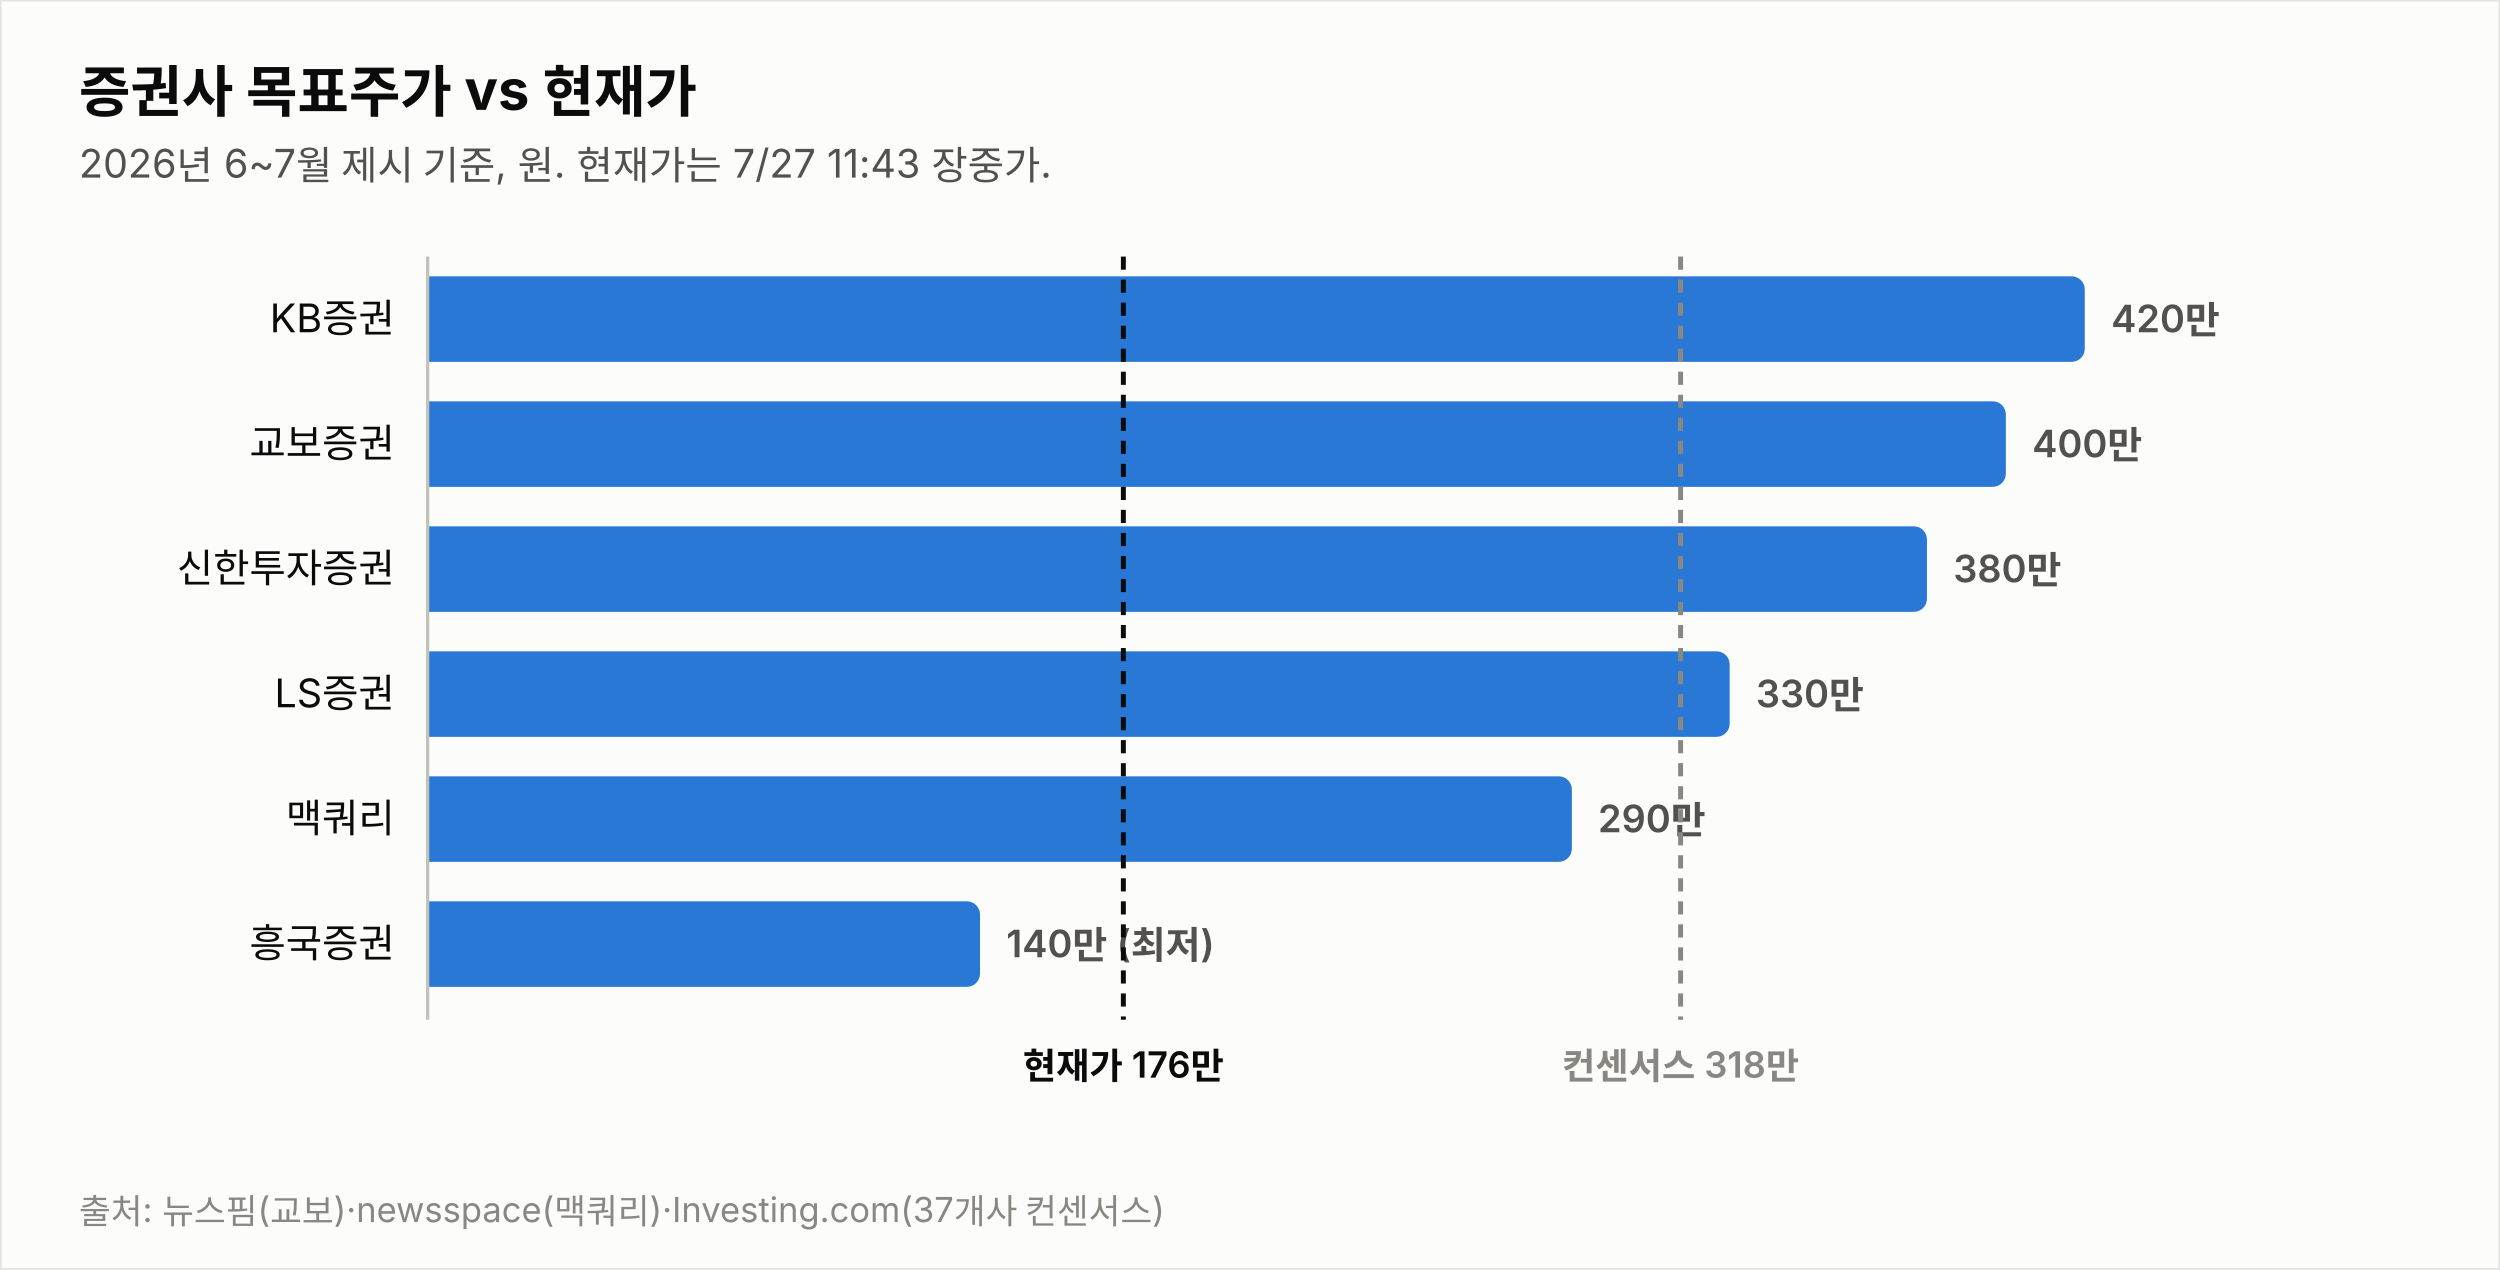
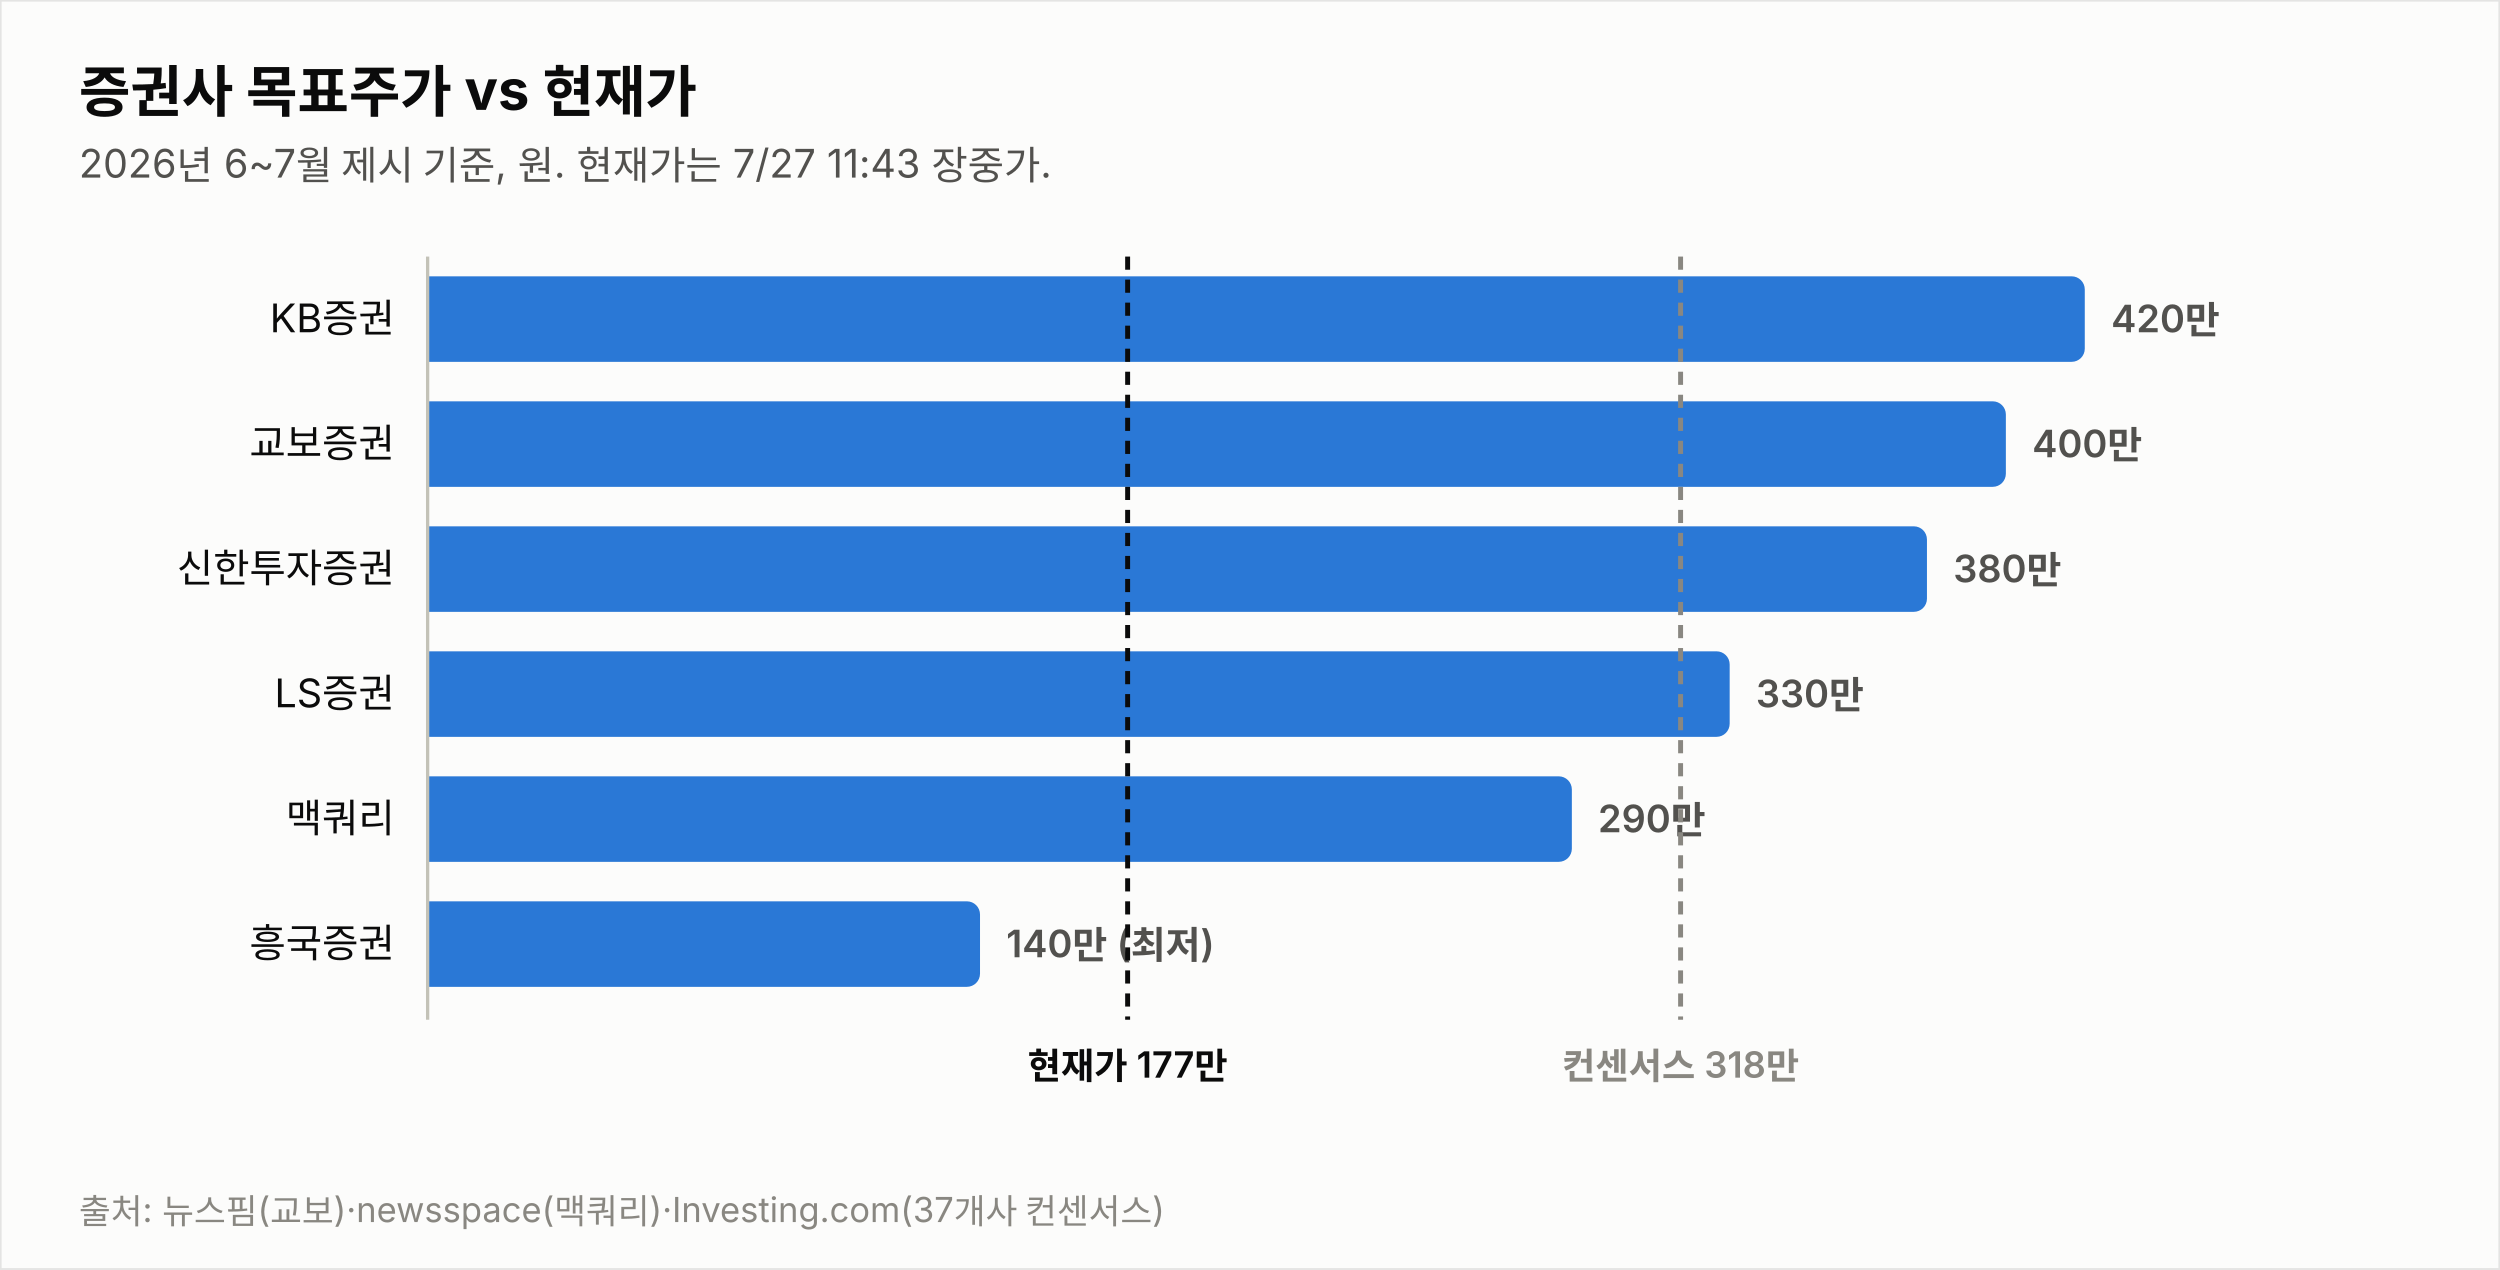
<svg xmlns="http://www.w3.org/2000/svg" width="760" height="386" viewBox="0 0 760 386" font-family="system-ui,-apple-system,&quot;Segoe UI&quot;,&quot;Malgun Gothic&quot;,&quot;Apple SD Gothic Neo&quot;,sans-serif">
  <rect width="760" height="386" fill="#fcfcfb" stroke="rgba(11,11,11,0.10)" />
  <text x="24" y="34" font-size="17" font-weight="700" fill="#0b0b0b">증권사 목표주가 vs 현재가</text>
  <text x="24" y="54" font-size="12" fill="#52514e">2026년 6~7월 제시 기준, 원. 현재가는 7/27 11:43 장중가.</text>
  <text x="120" y="101.0" font-size="12" fill="#0b0b0b" text-anchor="end">KB증권</text>
  <path d="M130,84 h499.774 a4,4 0 0 1 4,4 v18 a4,4 0 0 1 -4,4 h-499.774 z" fill="#2a78d6" opacity="1.0" />
  <text x="641.8" y="101.0" font-size="11.5" font-weight="600" fill="#52514e" style="font-variant-numeric:tabular-nums">420만</text>
  <text x="120" y="139.0" font-size="12" fill="#0b0b0b" text-anchor="end">교보증권</text>
  <path d="M130,122 h475.784 a4,4 0 0 1 4,4 v18 a4,4 0 0 1 -4,4 h-475.784 z" fill="#2a78d6" opacity="1.0" />
  <text x="617.8" y="139.0" font-size="11.5" font-weight="600" fill="#52514e" style="font-variant-numeric:tabular-nums">400만</text>
  <text x="120" y="177.0" font-size="12" fill="#0b0b0b" text-anchor="end">신한투자증권</text>
  <path d="M130,160 h451.795 a4,4 0 0 1 4,4 v18 a4,4 0 0 1 -4,4 h-451.795 z" fill="#2a78d6" opacity="1.0" />
  <text x="593.8" y="177.0" font-size="11.5" font-weight="600" fill="#52514e" style="font-variant-numeric:tabular-nums">380만</text>
  <text x="120" y="215.0" font-size="12" fill="#0b0b0b" text-anchor="end">LS증권</text>
  <path d="M130,198 h391.822 a4,4 0 0 1 4,4 v18 a4,4 0 0 1 -4,4 h-391.822 z" fill="#2a78d6" opacity="1.0" />
  <text x="533.8" y="215.0" font-size="11.5" font-weight="600" fill="#52514e" style="font-variant-numeric:tabular-nums">330만</text>
  <text x="120" y="253.0" font-size="12" fill="#0b0b0b" text-anchor="end">맥쿼리</text>
  <path d="M130,236 h343.844 a4,4 0 0 1 4,4 v18 a4,4 0 0 1 -4,4 h-343.844 z" fill="#2a78d6" opacity="1.0" />
  <text x="485.8" y="253.0" font-size="11.5" font-weight="600" fill="#52514e" style="font-variant-numeric:tabular-nums">290만</text>
  <text x="120" y="291.0" font-size="12" fill="#0b0b0b" text-anchor="end">흥국증권</text>
  <path d="M130,274 h163.925 a4,4 0 0 1 4,4 v18 a4,4 0 0 1 -4,4 h-163.925 z" fill="#2a78d6" opacity="1.0" />
  <text x="305.9" y="291.0" font-size="11.5" font-weight="600" fill="#52514e" style="font-variant-numeric:tabular-nums">140만 (최저)</text>
  <line x1="130" y1="78" x2="130" y2="310" stroke="#c3c2b7" stroke-width="1" />
-   <line x1="341.5" y1="78" x2="341.5" y2="310" stroke="#0b0b0b" stroke-width="1.5" stroke-dasharray="4 3" />
-   <text x="341.5" y="328" font-size="11" font-weight="600" fill="#0b0b0b" text-anchor="middle">현재가 176만</text>
+   <line x1="342.8" y1="78" x2="342.8" y2="310" stroke="#0b0b0b" stroke-width="1.5" stroke-dasharray="4 3" />
+   <text x="342.8" y="328" font-size="11" font-weight="600" fill="#0b0b0b" text-anchor="middle">현재가 177만</text>
  <line x1="510.9" y1="78" x2="510.9" y2="310" stroke="#898781" stroke-width="1.5" stroke-dasharray="4 3" />
  <text x="510.9" y="328" font-size="11" font-weight="600" fill="#898781" text-anchor="middle">컨센서스 318만</text>
  <text x="24" y="372" font-size="10.5" fill="#898781">출처: 뉴스핌(교보)·newsspace(맥쿼리)·Investing.com(37개사 컨센서스)</text>
</svg>
